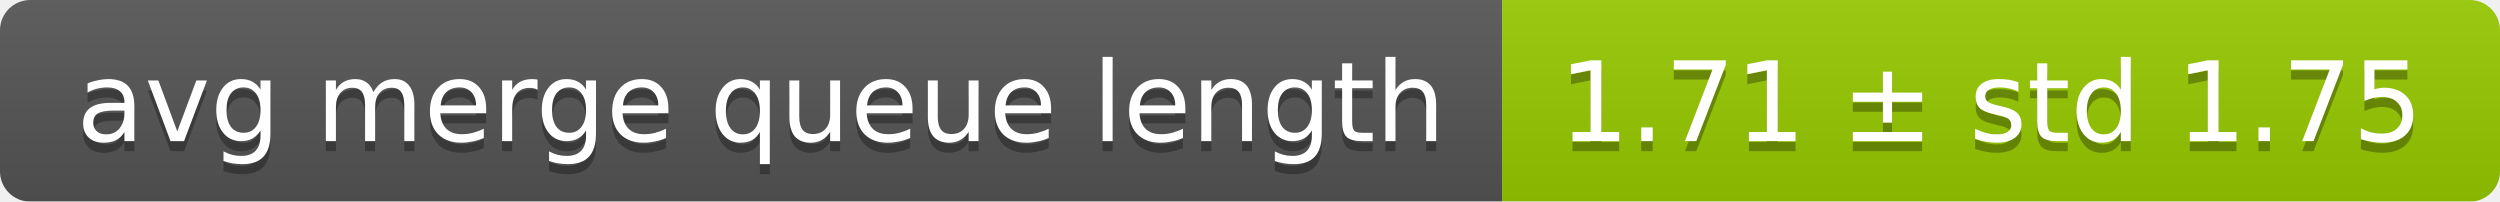
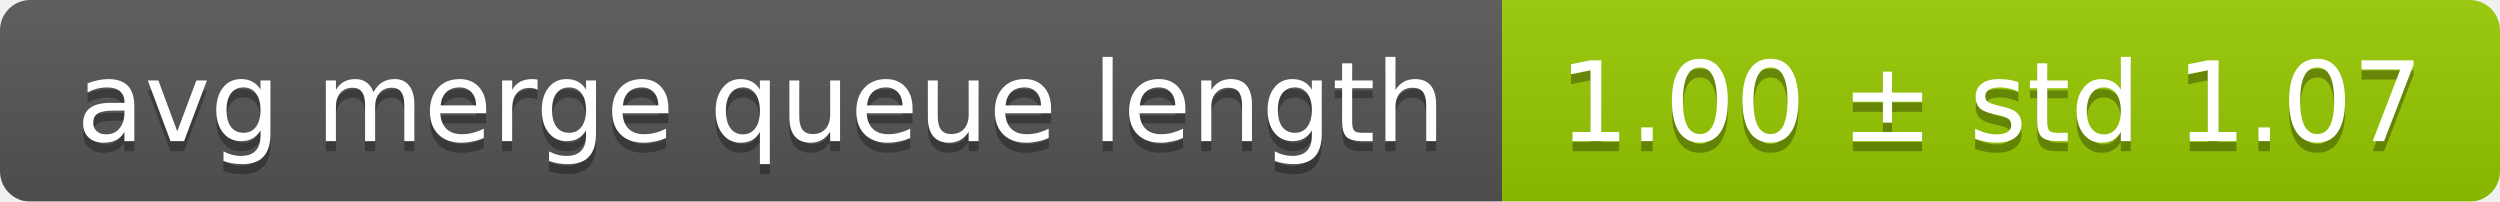
<svg xmlns="http://www.w3.org/2000/svg" width="248" height="20">
  <linearGradient id="smooth" x2="0" y2="100%">
    <stop offset="0" stop-color="#bbb" stop-opacity=".1" />
    <stop offset="1" stop-opacity=".1" />
  </linearGradient>
  <mask id="round">
    <rect width="248" height="20" rx="3" fill="#fff" />
  </mask>
  <g mask="url(#round)">
    <rect width="149" height="20" fill="#555" />
    <rect x="149" width="99" height="20" fill="#97ca00" />
    <rect width="248" height="20" fill="url(#smooth)" />
  </g>
  <g fill="#fff" text-anchor="middle" font-family="DejaVu Sans,Verdana,Geneva,sans-serif" font-size="11">
    <text x="75.5" y="15" fill="#010101" fill-opacity=".3">avg merge queue length</text>
    <text x="75.5" y="14">avg merge queue length</text>
-     <text x="197.5" y="15" fill="#010101" fill-opacity=".3">1.71 ± std 1.75</text>
-     <text x="197.5" y="14">1.71 ± std 1.75</text>
+     <text x="197.5" y="15" fill="#010101" fill-opacity=".3">1.00 ± std 1.07</text>
+     <text x="197.5" y="14">1.00 ± std 1.07</text>
  </g>
</svg>
